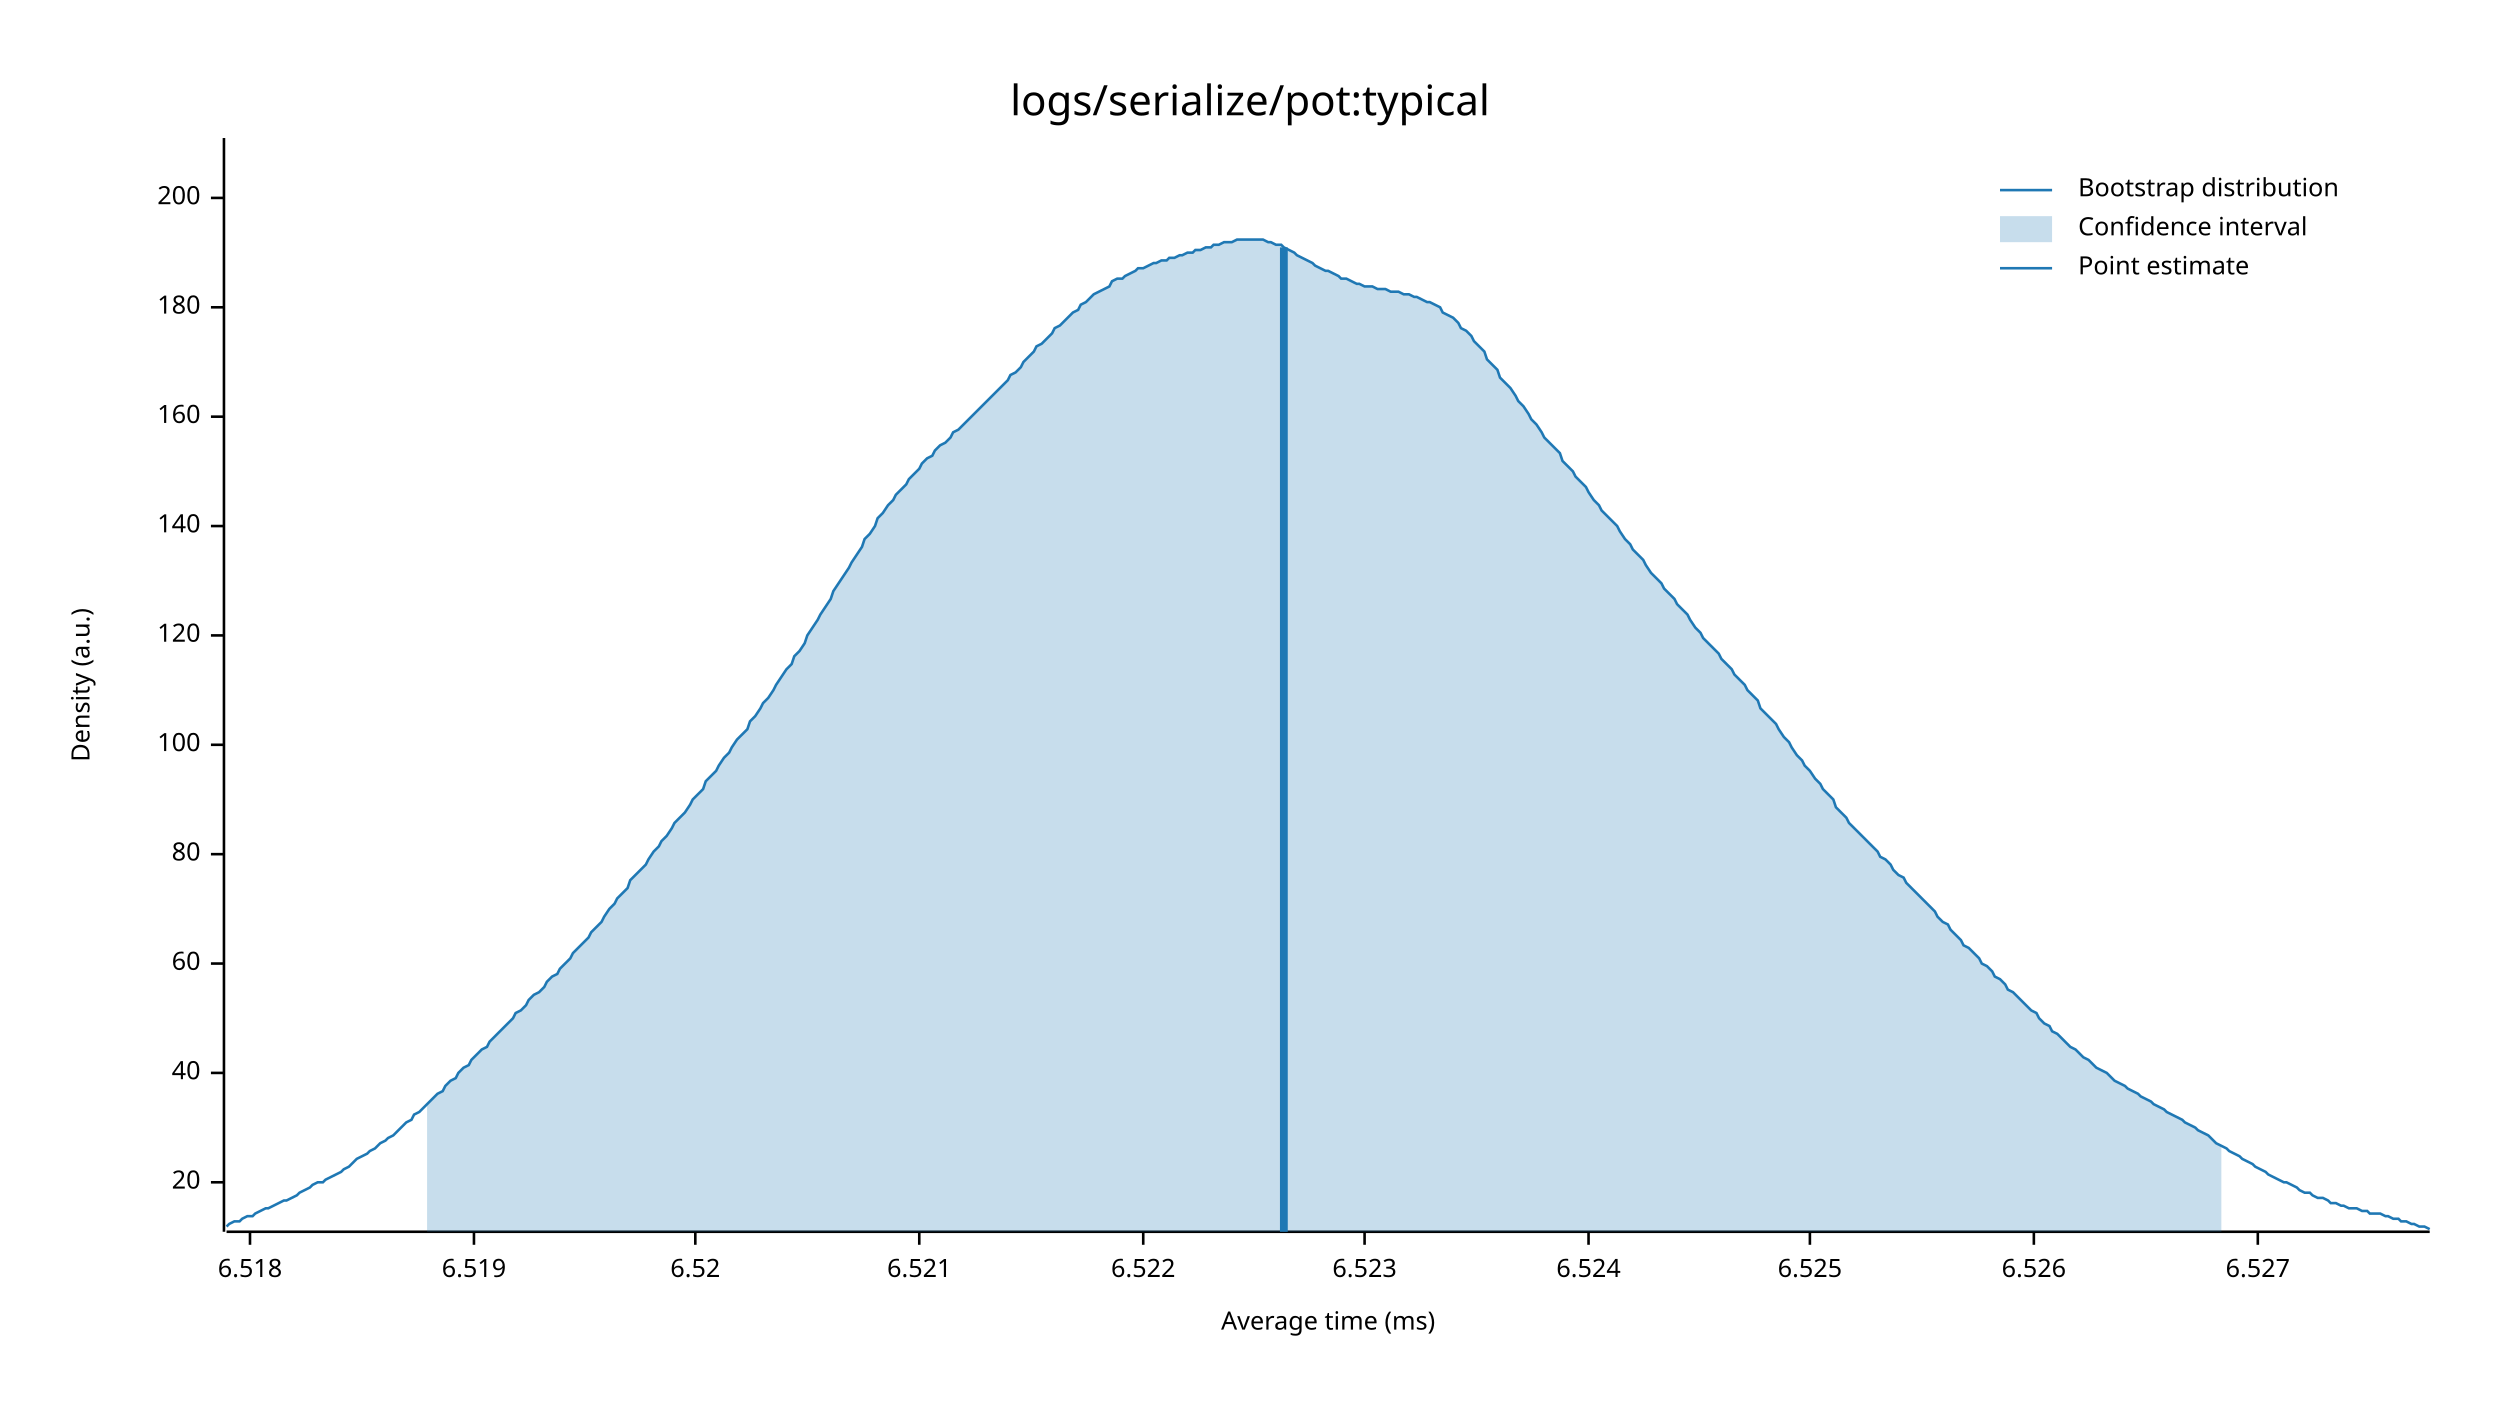
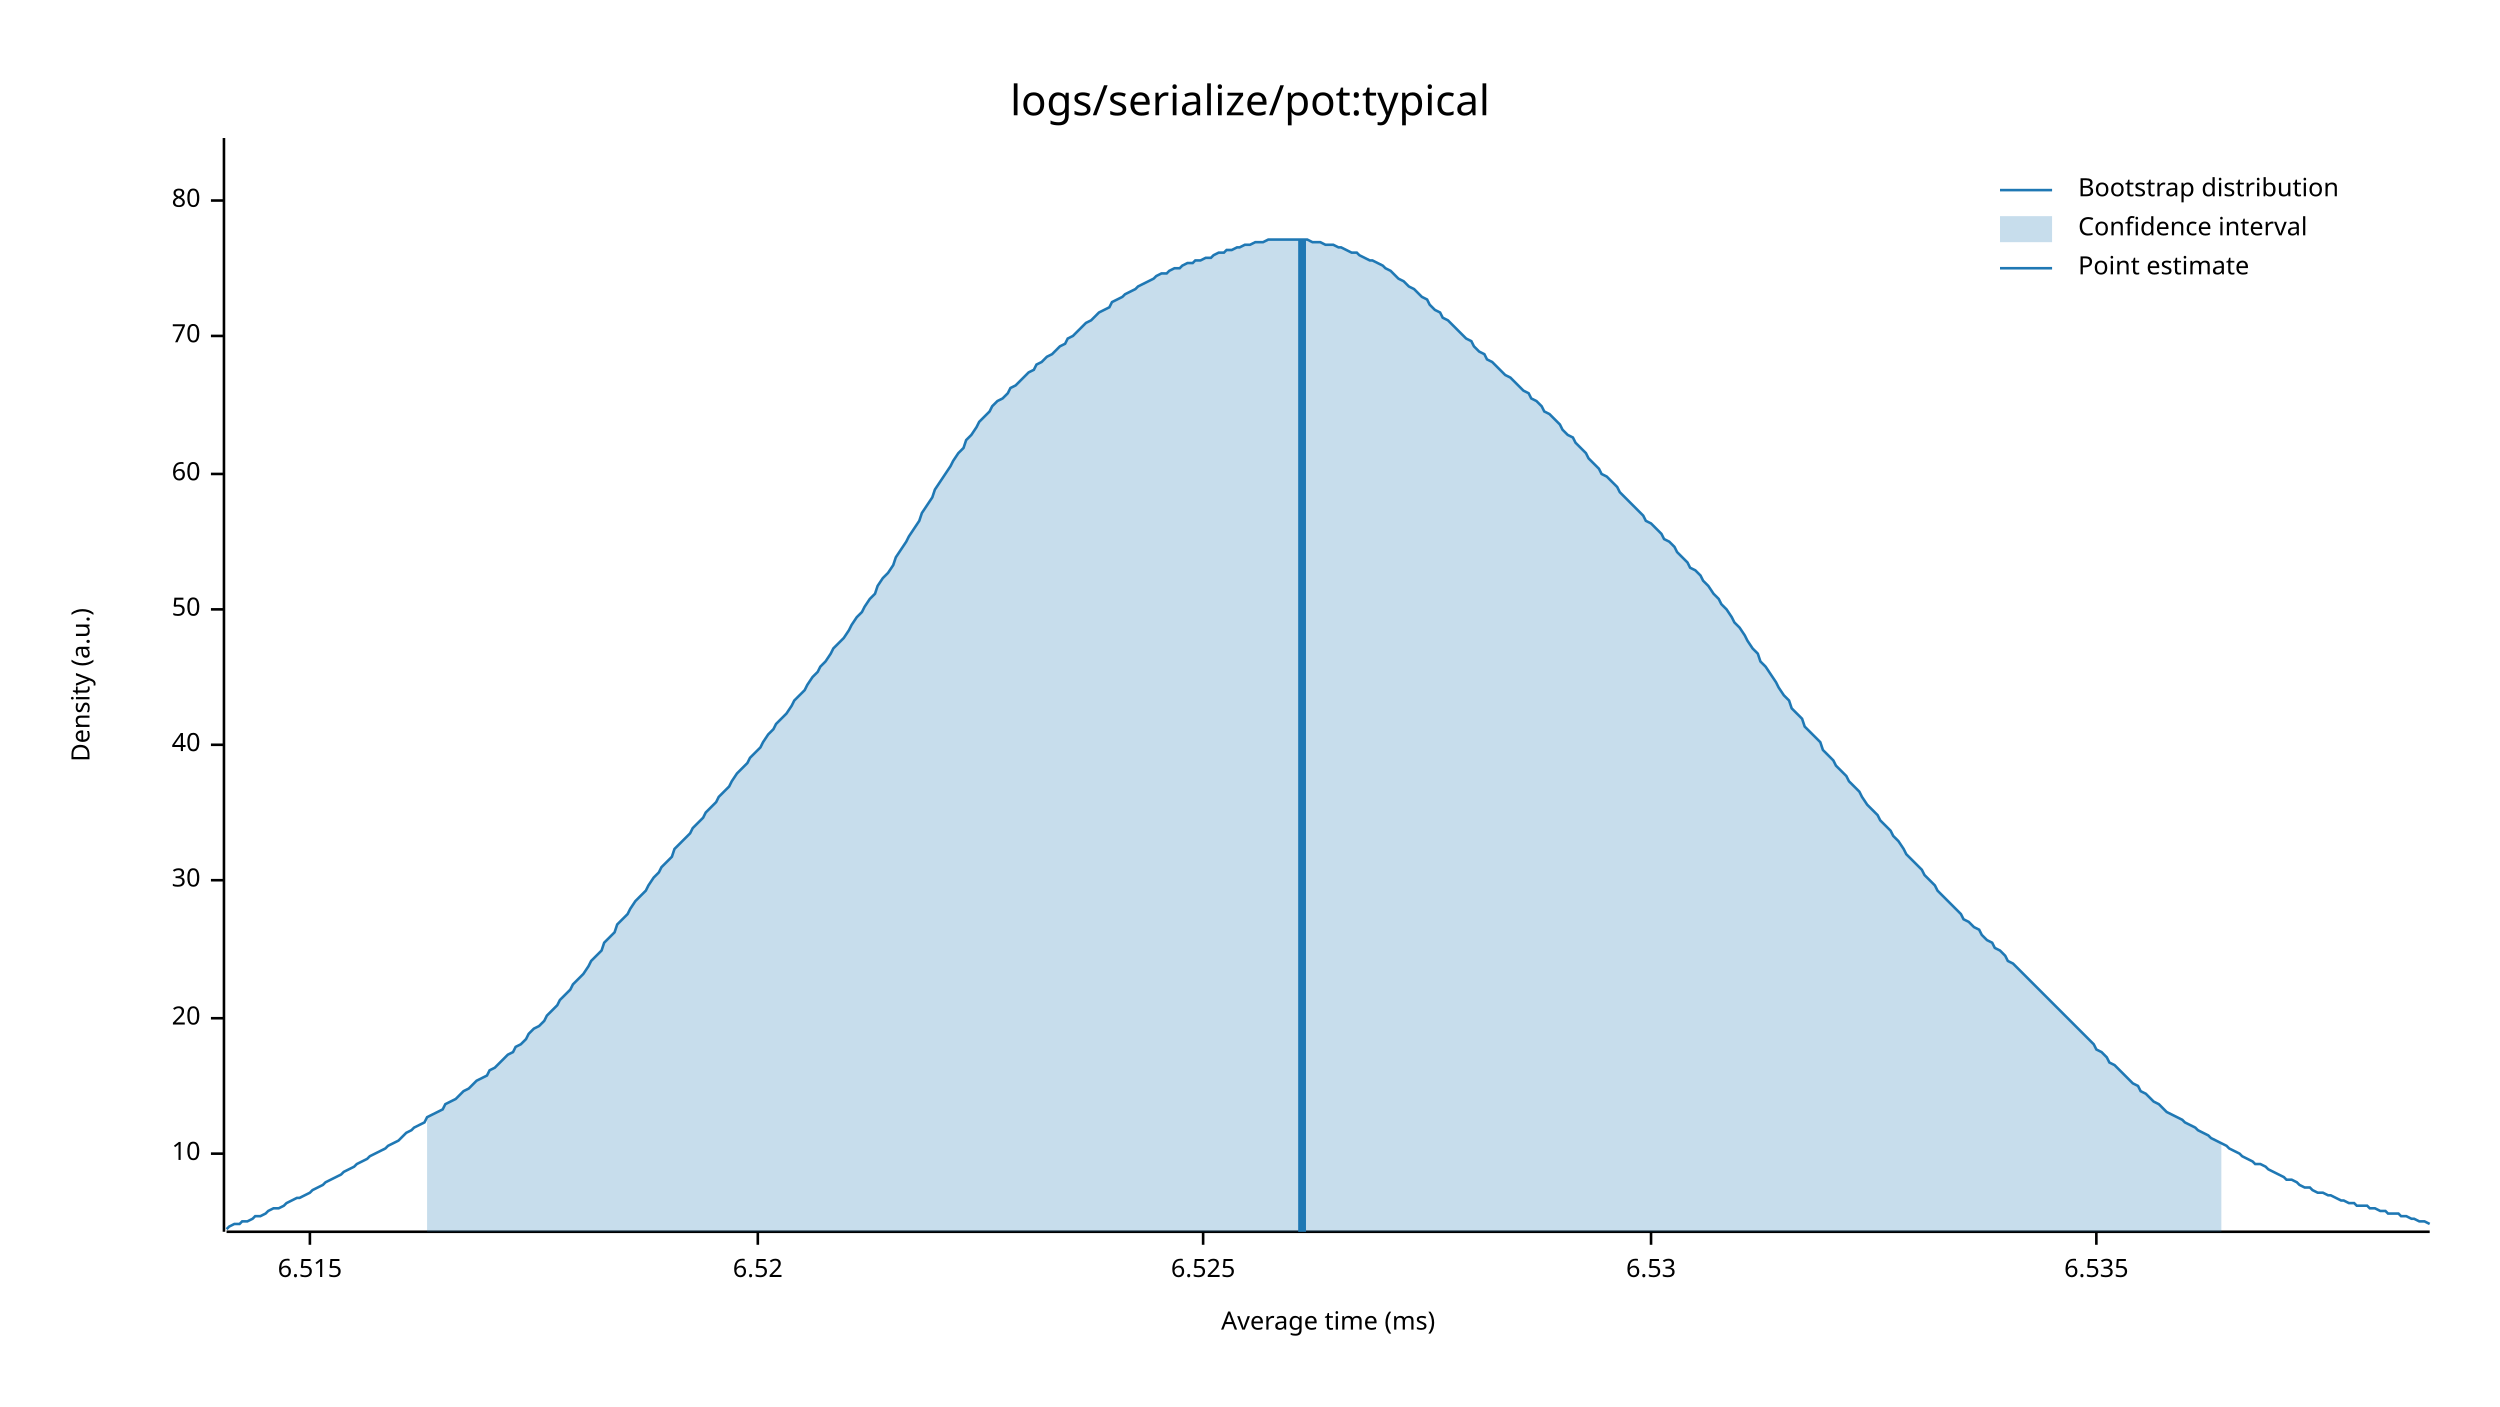
<svg xmlns="http://www.w3.org/2000/svg" style="background-color:#EEE;" width="960" height="540" viewBox="0 0 960 540">
  <text x="480" y="32" dy="0.76em" text-anchor="middle" font-family="sans-serif" font-size="16.129" opacity="1" fill="#000000">
logs/serialize/pot:typical
</text>
  <text x="27" y="263" dy="0.76em" text-anchor="middle" font-family="sans-serif" font-size="9.677" opacity="1" fill="#000000" transform="rotate(270, 27, 263)">
Density (a.u.)
</text>
  <text x="510" y="513" dy="-0.5ex" text-anchor="middle" font-family="sans-serif" font-size="9.677" opacity="1" fill="#000000">
Average time (ms)
</text>
  <polyline fill="none" opacity="1" stroke="#000000" stroke-width="1" points="86,53 86,473 " />
-   <text x="77" y="454" dy="0.5ex" text-anchor="end" font-family="sans-serif" font-size="9.677" opacity="1" fill="#000000">
+   <text x="77" y="443" dy="0.5ex" text-anchor="end" font-family="sans-serif" font-size="9.677" opacity="1" fill="#000000">
+ 10
+ </text>
+   <polyline fill="none" opacity="1" stroke="#000000" stroke-width="1" points="81,443 86,443 " />
+   <text x="77" y="391" dy="0.5ex" text-anchor="end" font-family="sans-serif" font-size="9.677" opacity="1" fill="#000000">
20
</text>
-   <polyline fill="none" opacity="1" stroke="#000000" stroke-width="1" points="81,454 86,454 " />
-   <text x="77" y="412" dy="0.5ex" text-anchor="end" font-family="sans-serif" font-size="9.677" opacity="1" fill="#000000">
+   <polyline fill="none" opacity="1" stroke="#000000" stroke-width="1" points="81,391 86,391 " />
+   <text x="77" y="338" dy="0.5ex" text-anchor="end" font-family="sans-serif" font-size="9.677" opacity="1" fill="#000000">
+ 30
+ </text>
+   <polyline fill="none" opacity="1" stroke="#000000" stroke-width="1" points="81,338 86,338 " />
+   <text x="77" y="286" dy="0.5ex" text-anchor="end" font-family="sans-serif" font-size="9.677" opacity="1" fill="#000000">
40
</text>
-   <polyline fill="none" opacity="1" stroke="#000000" stroke-width="1" points="81,412 86,412 " />
-   <text x="77" y="370" dy="0.5ex" text-anchor="end" font-family="sans-serif" font-size="9.677" opacity="1" fill="#000000">
+   <polyline fill="none" opacity="1" stroke="#000000" stroke-width="1" points="81,286 86,286 " />
+   <text x="77" y="234" dy="0.5ex" text-anchor="end" font-family="sans-serif" font-size="9.677" opacity="1" fill="#000000">
+ 50
+ </text>
+   <polyline fill="none" opacity="1" stroke="#000000" stroke-width="1" points="81,234 86,234 " />
+   <text x="77" y="182" dy="0.5ex" text-anchor="end" font-family="sans-serif" font-size="9.677" opacity="1" fill="#000000">
60
</text>
-   <polyline fill="none" opacity="1" stroke="#000000" stroke-width="1" points="81,370 86,370 " />
-   <text x="77" y="328" dy="0.5ex" text-anchor="end" font-family="sans-serif" font-size="9.677" opacity="1" fill="#000000">
+   <polyline fill="none" opacity="1" stroke="#000000" stroke-width="1" points="81,182 86,182 " />
+   <text x="77" y="129" dy="0.5ex" text-anchor="end" font-family="sans-serif" font-size="9.677" opacity="1" fill="#000000">
+ 70
+ </text>
+   <polyline fill="none" opacity="1" stroke="#000000" stroke-width="1" points="81,129 86,129 " />
+   <text x="77" y="77" dy="0.5ex" text-anchor="end" font-family="sans-serif" font-size="9.677" opacity="1" fill="#000000">
80
</text>
-   <polyline fill="none" opacity="1" stroke="#000000" stroke-width="1" points="81,328 86,328 " />
-   <text x="77" y="286" dy="0.5ex" text-anchor="end" font-family="sans-serif" font-size="9.677" opacity="1" fill="#000000">
- 100
+   <polyline fill="none" opacity="1" stroke="#000000" stroke-width="1" points="81,77 86,77 " />
+   <polyline fill="none" opacity="1" stroke="#000000" stroke-width="1" points="87,473 933,473 " />
+   <text x="119" y="483" dy="0.76em" text-anchor="middle" font-family="sans-serif" font-size="9.677" opacity="1" fill="#000000">
+ 6.515
</text>
-   <polyline fill="none" opacity="1" stroke="#000000" stroke-width="1" points="81,286 86,286 " />
-   <text x="77" y="244" dy="0.5ex" text-anchor="end" font-family="sans-serif" font-size="9.677" opacity="1" fill="#000000">
- 120
- </text>
-   <polyline fill="none" opacity="1" stroke="#000000" stroke-width="1" points="81,244 86,244 " />
-   <text x="77" y="202" dy="0.5ex" text-anchor="end" font-family="sans-serif" font-size="9.677" opacity="1" fill="#000000">
- 140
- </text>
-   <polyline fill="none" opacity="1" stroke="#000000" stroke-width="1" points="81,202 86,202 " />
-   <text x="77" y="160" dy="0.5ex" text-anchor="end" font-family="sans-serif" font-size="9.677" opacity="1" fill="#000000">
- 160
- </text>
-   <polyline fill="none" opacity="1" stroke="#000000" stroke-width="1" points="81,160 86,160 " />
-   <text x="77" y="118" dy="0.5ex" text-anchor="end" font-family="sans-serif" font-size="9.677" opacity="1" fill="#000000">
- 180
- </text>
-   <polyline fill="none" opacity="1" stroke="#000000" stroke-width="1" points="81,118 86,118 " />
-   <text x="77" y="76" dy="0.5ex" text-anchor="end" font-family="sans-serif" font-size="9.677" opacity="1" fill="#000000">
- 200
- </text>
-   <polyline fill="none" opacity="1" stroke="#000000" stroke-width="1" points="81,76 86,76 " />
-   <polyline fill="none" opacity="1" stroke="#000000" stroke-width="1" points="87,473 933,473 " />
-   <text x="96" y="483" dy="0.76em" text-anchor="middle" font-family="sans-serif" font-size="9.677" opacity="1" fill="#000000">
- 6.518
- </text>
-   <polyline fill="none" opacity="1" stroke="#000000" stroke-width="1" points="96,473 96,478 " />
-   <text x="182" y="483" dy="0.76em" text-anchor="middle" font-family="sans-serif" font-size="9.677" opacity="1" fill="#000000">
- 6.519
- </text>
-   <polyline fill="none" opacity="1" stroke="#000000" stroke-width="1" points="182,473 182,478 " />
-   <text x="267" y="483" dy="0.76em" text-anchor="middle" font-family="sans-serif" font-size="9.677" opacity="1" fill="#000000">
+   <polyline fill="none" opacity="1" stroke="#000000" stroke-width="1" points="119,473 119,478 " />
+   <text x="291" y="483" dy="0.76em" text-anchor="middle" font-family="sans-serif" font-size="9.677" opacity="1" fill="#000000">
6.52
</text>
-   <polyline fill="none" opacity="1" stroke="#000000" stroke-width="1" points="267,473 267,478 " />
-   <text x="353" y="483" dy="0.76em" text-anchor="middle" font-family="sans-serif" font-size="9.677" opacity="1" fill="#000000">
- 6.521
- </text>
-   <polyline fill="none" opacity="1" stroke="#000000" stroke-width="1" points="353,473 353,478 " />
-   <text x="439" y="483" dy="0.76em" text-anchor="middle" font-family="sans-serif" font-size="9.677" opacity="1" fill="#000000">
- 6.522
- </text>
-   <polyline fill="none" opacity="1" stroke="#000000" stroke-width="1" points="439,473 439,478 " />
-   <text x="524" y="483" dy="0.76em" text-anchor="middle" font-family="sans-serif" font-size="9.677" opacity="1" fill="#000000">
- 6.523
- </text>
-   <polyline fill="none" opacity="1" stroke="#000000" stroke-width="1" points="524,473 524,478 " />
-   <text x="610" y="483" dy="0.76em" text-anchor="middle" font-family="sans-serif" font-size="9.677" opacity="1" fill="#000000">
- 6.524
- </text>
-   <polyline fill="none" opacity="1" stroke="#000000" stroke-width="1" points="610,473 610,478 " />
-   <text x="695" y="483" dy="0.76em" text-anchor="middle" font-family="sans-serif" font-size="9.677" opacity="1" fill="#000000">
+   <polyline fill="none" opacity="1" stroke="#000000" stroke-width="1" points="291,473 291,478 " />
+   <text x="462" y="483" dy="0.76em" text-anchor="middle" font-family="sans-serif" font-size="9.677" opacity="1" fill="#000000">
6.525
</text>
-   <polyline fill="none" opacity="1" stroke="#000000" stroke-width="1" points="695,473 695,478 " />
-   <text x="781" y="483" dy="0.76em" text-anchor="middle" font-family="sans-serif" font-size="9.677" opacity="1" fill="#000000">
- 6.526
+   <polyline fill="none" opacity="1" stroke="#000000" stroke-width="1" points="462,473 462,478 " />
+   <text x="634" y="483" dy="0.76em" text-anchor="middle" font-family="sans-serif" font-size="9.677" opacity="1" fill="#000000">
+ 6.53
</text>
-   <polyline fill="none" opacity="1" stroke="#000000" stroke-width="1" points="781,473 781,478 " />
-   <text x="867" y="483" dy="0.76em" text-anchor="middle" font-family="sans-serif" font-size="9.677" opacity="1" fill="#000000">
- 6.527
+   <polyline fill="none" opacity="1" stroke="#000000" stroke-width="1" points="634,473 634,478 " />
+   <text x="805" y="483" dy="0.76em" text-anchor="middle" font-family="sans-serif" font-size="9.677" opacity="1" fill="#000000">
+ 6.535
</text>
-   <polyline fill="none" opacity="1" stroke="#000000" stroke-width="1" points="867,473 867,478 " />
-   <polyline fill="none" opacity="1" stroke="#1F78B4" stroke-width="1" points="87,471 88,470 90,469 92,469 93,468 95,467 97,467 98,466 100,465 102,464 103,464 105,463 107,462 109,461 110,461 112,460 114,459 115,458 117,457 119,456 120,455 122,454 124,454 125,453 127,452 129,451 131,450 132,449 134,448 136,446 137,445 139,444 141,443 142,442 144,441 146,439 148,438 149,437 151,436 153,434 154,433 156,431 158,430 159,428 161,427 163,425 164,424 166,422 168,420 170,419 171,417 173,415 175,414 176,412 178,410 180,409 181,407 183,405 185,403 187,402 188,400 190,398 192,396 193,395 195,393 197,391 198,389 200,388 202,386 203,384 205,382 207,381 209,379 210,377 212,375 214,374 215,372 217,370 219,368 220,366 222,364 224,362 226,360 227,358 229,356 231,354 232,352 234,349 236,347 237,345 239,343 241,341 242,338 244,336 246,334 248,332 249,330 251,327 253,325 254,323 256,321 258,318 259,316 261,314 263,312 265,309 266,307 268,305 270,303 271,300 273,298 275,296 276,294 278,291 280,289 281,287 283,284 285,282 287,280 288,277 290,275 292,272 293,270 295,268 297,265 298,263 300,260 302,257 304,255 305,252 307,250 309,247 310,244 312,241 314,238 315,236 317,233 319,230 320,227 322,224 324,221 326,218 327,216 329,213 331,210 332,207 334,205 336,202 337,199 339,197 341,194 343,192 344,190 346,188 348,186 349,184 351,182 353,180 354,178 356,176 358,175 359,173 361,171 363,170 365,168 366,166 368,165 370,163 371,162 373,160 375,158 376,157 378,155 380,153 381,152 383,150 385,148 387,146 388,144 390,143 392,141 393,139 395,137 397,135 398,133 400,132 402,130 404,128 405,126 407,125 409,123 410,122 412,120 414,119 415,117 417,116 419,114 420,113 422,112 424,111 426,110 427,108 429,107 431,107 432,106 434,105 436,104 437,103 439,103 441,102 443,101 444,101 446,100 448,100 449,99 451,99 453,98 454,98 456,97 458,97 459,96 461,96 463,95 465,95 466,94 468,94 470,93 471,93 473,93 475,92 476,92 478,92 480,92 482,92 483,92 485,92 487,93 488,93 490,94 492,94 493,95 495,96 497,97 498,98 500,99 502,100 504,101 505,102 507,103 509,104 510,104 512,105 514,106 515,107 517,107 519,108 521,109 522,109 524,110 526,110 527,110 529,111 531,111 532,111 534,112 536,112 537,112 539,113 541,113 543,114 544,114 546,115 548,116 549,116 551,117 553,118 554,120 556,121 558,122 560,124 561,126 563,127 565,129 566,131 568,133 570,135 571,138 573,140 575,142 576,145 578,147 580,149 582,152 583,154 585,156 587,159 588,161 590,163 592,166 593,168 595,170 597,172 599,174 600,177 602,179 604,181 605,183 607,185 609,187 610,189 612,192 614,194 615,196 617,198 619,200 621,202 622,204 624,207 626,209 627,211 629,213 631,215 632,217 634,220 636,222 638,224 639,226 641,228 643,230 644,232 646,234 648,236 649,238 651,241 653,243 654,245 656,247 658,249 660,251 661,253 663,255 665,257 666,259 668,261 670,263 671,265 673,267 675,269 676,272 678,274 680,276 682,278 683,280 685,283 687,285 688,287 690,290 692,292 693,294 695,296 697,299 699,301 700,303 702,305 704,307 705,310 707,312 709,314 710,316 712,318 714,320 715,321 717,323 719,325 721,327 722,329 724,330 726,332 727,334 729,336 731,337 732,339 734,341 736,343 738,345 739,346 741,348 743,350 744,352 746,354 748,355 749,357 751,359 753,361 754,363 756,364 758,366 760,368 761,370 763,371 765,373 766,375 768,376 770,378 771,380 773,381 775,383 777,385 778,386 780,388 782,389 783,391 785,393 787,394 788,396 790,397 792,399 793,400 795,402 797,403 799,405 800,406 802,407 804,409 805,410 807,411 809,412 810,413 812,415 814,416 816,417 817,418 819,419 821,420 822,421 824,422 826,423 827,424 829,425 831,426 832,427 834,428 836,429 838,430 839,431 841,432 843,433 844,434 846,435 848,436 849,437 851,439 853,440 855,441 856,442 858,443 860,444 861,445 863,446 865,447 866,448 868,449 870,450 871,451 873,452 875,453 877,454 878,454 880,455 882,456 883,457 885,458 887,458 888,459 890,460 892,460 894,461 895,462 897,462 899,463 900,463 902,464 904,464 905,464 907,465 909,465 910,466 912,466 914,466 916,467 917,467 919,468 921,468 922,469 924,469 926,470 927,470 929,471 931,471 933,472 " />
-   <polygon opacity="0.25" fill="#1F78B4" points="164,424 166,422 168,420 170,419 171,417 173,415 175,414 176,412 178,410 180,409 181,407 183,405 185,403 187,402 188,400 190,398 192,396 193,395 195,393 197,391 198,389 200,388 202,386 203,384 205,382 207,381 209,379 210,377 212,375 214,374 215,372 217,370 219,368 220,366 222,364 224,362 226,360 227,358 229,356 231,354 232,352 234,349 236,347 237,345 239,343 241,341 242,338 244,336 246,334 248,332 249,330 251,327 253,325 254,323 256,321 258,318 259,316 261,314 263,312 265,309 266,307 268,305 270,303 271,300 273,298 275,296 276,294 278,291 280,289 281,287 283,284 285,282 287,280 288,277 290,275 292,272 293,270 295,268 297,265 298,263 300,260 302,257 304,255 305,252 307,250 309,247 310,244 312,241 314,238 315,236 317,233 319,230 320,227 322,224 324,221 326,218 327,216 329,213 331,210 332,207 334,205 336,202 337,199 339,197 341,194 343,192 344,190 346,188 348,186 349,184 351,182 353,180 354,178 356,176 358,175 359,173 361,171 363,170 365,168 366,166 368,165 370,163 371,162 373,160 375,158 376,157 378,155 380,153 381,152 383,150 385,148 387,146 388,144 390,143 392,141 393,139 395,137 397,135 398,133 400,132 402,130 404,128 405,126 407,125 409,123 410,122 412,120 414,119 415,117 417,116 419,114 420,113 422,112 424,111 426,110 427,108 429,107 431,107 432,106 434,105 436,104 437,103 439,103 441,102 443,101 444,101 446,100 448,100 449,99 451,99 453,98 454,98 456,97 458,97 459,96 461,96 463,95 465,95 466,94 468,94 470,93 471,93 473,93 475,92 476,92 478,92 480,92 482,92 483,92 485,92 487,93 488,93 490,94 492,94 493,95 495,96 497,97 498,98 500,99 502,100 504,101 505,102 507,103 509,104 510,104 512,105 514,106 515,107 517,107 519,108 521,109 522,109 524,110 526,110 527,110 529,111 531,111 532,111 534,112 536,112 537,112 539,113 541,113 543,114 544,114 546,115 548,116 549,116 551,117 553,118 554,120 556,121 558,122 560,124 561,126 563,127 565,129 566,131 568,133 570,135 571,138 573,140 575,142 576,145 578,147 580,149 582,152 583,154 585,156 587,159 588,161 590,163 592,166 593,168 595,170 597,172 599,174 600,177 602,179 604,181 605,183 607,185 609,187 610,189 612,192 614,194 615,196 617,198 619,200 621,202 622,204 624,207 626,209 627,211 629,213 631,215 632,217 634,220 636,222 638,224 639,226 641,228 643,230 644,232 646,234 648,236 649,238 651,241 653,243 654,245 656,247 658,249 660,251 661,253 663,255 665,257 666,259 668,261 670,263 671,265 673,267 675,269 676,272 678,274 680,276 682,278 683,280 685,283 687,285 688,287 690,290 692,292 693,294 695,296 697,299 699,301 700,303 702,305 704,307 705,310 707,312 709,314 710,316 712,318 714,320 715,321 717,323 719,325 721,327 722,329 724,330 726,332 727,334 729,336 731,337 732,339 734,341 736,343 738,345 739,346 741,348 743,350 744,352 746,354 748,355 749,357 751,359 753,361 754,363 756,364 758,366 760,368 761,370 763,371 765,373 766,375 768,376 770,378 771,380 773,381 775,383 777,385 778,386 780,388 782,389 783,391 785,393 787,394 788,396 790,397 792,399 793,400 795,402 797,403 799,405 800,406 802,407 804,409 805,410 807,411 809,412 810,413 812,415 814,416 816,417 817,418 819,419 821,420 822,421 824,422 826,423 827,424 829,425 831,426 832,427 834,428 836,429 838,430 839,431 841,432 843,433 844,434 846,435 848,436 849,437 851,439 853,440 853,473 164,473 " />
-   <polyline fill="none" opacity="1" stroke="#1F78B4" stroke-width="3" points="493,473 493,95 " />
+   <polyline fill="none" opacity="1" stroke="#000000" stroke-width="1" points="805,473 805,478 " />
+   <polyline fill="none" opacity="1" stroke="#1F78B4" stroke-width="1" points="87,472 88,471 90,470 92,470 93,469 95,469 97,468 98,467 100,467 102,466 103,465 105,464 107,464 109,463 110,462 112,461 114,460 115,460 117,459 119,458 120,457 122,456 124,455 125,454 127,453 129,452 131,451 132,450 134,449 136,448 137,447 139,446 141,445 142,444 144,443 146,442 148,441 149,440 151,439 153,438 154,437 156,435 158,434 159,433 161,432 163,431 164,429 166,428 168,427 170,426 171,424 173,423 175,422 176,421 178,419 180,418 181,417 183,415 185,414 187,413 188,411 190,410 192,408 193,407 195,405 197,404 198,402 200,401 202,399 203,397 205,395 207,394 209,392 210,390 212,388 214,386 215,384 217,382 219,380 220,378 222,376 224,374 226,371 227,369 229,367 231,365 232,362 234,360 236,358 237,355 239,353 241,351 242,349 244,346 246,344 248,342 249,340 251,337 253,335 254,333 256,331 258,329 259,326 261,324 263,322 265,320 266,318 268,316 270,314 271,312 273,310 275,308 276,306 278,304 280,302 281,300 283,297 285,295 287,293 288,291 290,289 292,287 293,285 295,282 297,280 298,278 300,276 302,274 304,271 305,269 307,267 309,265 310,263 312,260 314,258 315,256 317,254 319,251 320,249 322,247 324,245 326,242 327,240 329,237 331,235 332,233 334,230 336,228 337,225 339,222 341,220 343,217 344,214 346,211 348,208 349,206 351,203 353,200 354,197 356,194 358,191 359,188 361,185 363,182 365,179 366,177 368,174 370,172 371,169 373,167 375,164 376,162 378,160 380,158 381,156 383,154 385,153 387,151 388,149 390,148 392,146 393,145 395,143 397,142 398,140 400,139 402,137 404,136 405,135 407,133 409,132 410,130 412,129 414,127 415,126 417,124 419,123 420,122 422,120 424,119 426,118 427,116 429,115 431,114 432,113 434,112 436,111 437,110 439,109 441,108 443,107 444,106 446,105 448,105 449,104 451,103 453,103 454,102 456,101 458,101 459,100 461,100 463,99 465,99 466,98 468,97 470,97 471,96 473,96 475,95 476,95 478,94 480,94 482,93 483,93 485,93 487,92 488,92 490,92 492,92 493,92 495,92 497,92 498,92 500,92 502,92 504,93 505,93 507,93 509,94 510,94 512,94 514,95 515,95 517,96 519,97 521,97 522,98 524,99 526,100 527,100 529,101 531,102 532,103 534,104 536,106 537,107 539,108 541,110 543,111 544,112 546,114 548,115 549,117 551,119 553,120 554,122 556,123 558,125 560,127 561,128 563,130 565,131 566,133 568,135 570,136 571,138 573,139 575,141 576,142 578,144 580,145 582,147 583,148 585,150 587,151 588,153 590,154 592,156 593,158 595,159 597,161 599,163 600,165 602,167 604,168 605,170 607,172 609,174 610,176 612,178 614,180 615,182 617,183 619,185 621,187 622,189 624,191 626,193 627,194 629,196 631,198 632,200 634,201 636,203 638,205 639,207 641,208 643,210 644,212 646,214 648,216 649,218 651,219 653,221 654,223 656,225 658,228 660,230 661,232 663,234 665,237 666,239 668,241 670,244 671,246 673,249 675,251 676,254 678,256 680,259 682,262 683,264 685,267 687,269 688,272 690,274 692,276 693,279 695,281 697,283 699,285 700,288 702,290 704,292 705,294 707,296 709,298 710,300 712,302 714,304 715,306 717,309 719,311 721,313 722,315 724,317 726,319 727,321 729,323 731,326 732,328 734,330 736,332 738,334 739,336 741,338 743,340 744,342 746,344 748,346 749,347 751,349 753,351 754,353 756,354 758,356 760,357 761,359 763,361 765,362 766,364 768,365 770,367 771,369 773,370 775,372 777,374 778,375 780,377 782,379 783,380 785,382 787,384 788,385 790,387 792,389 793,390 795,392 797,394 799,396 800,397 802,399 804,401 805,403 807,404 809,406 810,408 812,409 814,411 816,413 817,414 819,416 821,417 822,419 824,420 826,422 827,423 829,424 831,426 832,427 834,428 836,429 838,430 839,431 841,432 843,433 844,434 846,435 848,436 849,437 851,438 853,439 855,440 856,441 858,442 860,443 861,444 863,445 865,446 866,447 868,447 870,448 871,449 873,450 875,451 877,452 878,453 880,453 882,454 883,455 885,456 887,456 888,457 890,458 892,458 894,459 895,459 897,460 899,461 900,461 902,462 904,462 905,463 907,463 909,463 910,464 912,464 914,465 916,465 917,466 919,466 921,466 922,467 924,467 926,468 927,468 929,469 931,469 933,470 " />
+   <polygon opacity="0.25" fill="#1F78B4" points="164,429 166,428 168,427 170,426 171,424 173,423 175,422 176,421 178,419 180,418 181,417 183,415 185,414 187,413 188,411 190,410 192,408 193,407 195,405 197,404 198,402 200,401 202,399 203,397 205,395 207,394 209,392 210,390 212,388 214,386 215,384 217,382 219,380 220,378 222,376 224,374 226,371 227,369 229,367 231,365 232,362 234,360 236,358 237,355 239,353 241,351 242,349 244,346 246,344 248,342 249,340 251,337 253,335 254,333 256,331 258,329 259,326 261,324 263,322 265,320 266,318 268,316 270,314 271,312 273,310 275,308 276,306 278,304 280,302 281,300 283,297 285,295 287,293 288,291 290,289 292,287 293,285 295,282 297,280 298,278 300,276 302,274 304,271 305,269 307,267 309,265 310,263 312,260 314,258 315,256 317,254 319,251 320,249 322,247 324,245 326,242 327,240 329,237 331,235 332,233 334,230 336,228 337,225 339,222 341,220 343,217 344,214 346,211 348,208 349,206 351,203 353,200 354,197 356,194 358,191 359,188 361,185 363,182 365,179 366,177 368,174 370,172 371,169 373,167 375,164 376,162 378,160 380,158 381,156 383,154 385,153 387,151 388,149 390,148 392,146 393,145 395,143 397,142 398,140 400,139 402,137 404,136 405,135 407,133 409,132 410,130 412,129 414,127 415,126 417,124 419,123 420,122 422,120 424,119 426,118 427,116 429,115 431,114 432,113 434,112 436,111 437,110 439,109 441,108 443,107 444,106 446,105 448,105 449,104 451,103 453,103 454,102 456,101 458,101 459,100 461,100 463,99 465,99 466,98 468,97 470,97 471,96 473,96 475,95 476,95 478,94 480,94 482,93 483,93 485,93 487,92 488,92 490,92 492,92 493,92 495,92 497,92 498,92 500,92 502,92 504,93 505,93 507,93 509,94 510,94 512,94 514,95 515,95 517,96 519,97 521,97 522,98 524,99 526,100 527,100 529,101 531,102 532,103 534,104 536,106 537,107 539,108 541,110 543,111 544,112 546,114 548,115 549,117 551,119 553,120 554,122 556,123 558,125 560,127 561,128 563,130 565,131 566,133 568,135 570,136 571,138 573,139 575,141 576,142 578,144 580,145 582,147 583,148 585,150 587,151 588,153 590,154 592,156 593,158 595,159 597,161 599,163 600,165 602,167 604,168 605,170 607,172 609,174 610,176 612,178 614,180 615,182 617,183 619,185 621,187 622,189 624,191 626,193 627,194 629,196 631,198 632,200 634,201 636,203 638,205 639,207 641,208 643,210 644,212 646,214 648,216 649,218 651,219 653,221 654,223 656,225 658,228 660,230 661,232 663,234 665,237 666,239 668,241 670,244 671,246 673,249 675,251 676,254 678,256 680,259 682,262 683,264 685,267 687,269 688,272 690,274 692,276 693,279 695,281 697,283 699,285 700,288 702,290 704,292 705,294 707,296 709,298 710,300 712,302 714,304 715,306 717,309 719,311 721,313 722,315 724,317 726,319 727,321 729,323 731,326 732,328 734,330 736,332 738,334 739,336 741,338 743,340 744,342 746,344 748,346 749,347 751,349 753,351 754,353 756,354 758,356 760,357 761,359 763,361 765,362 766,364 768,365 770,367 771,369 773,370 775,372 777,374 778,375 780,377 782,379 783,380 785,382 787,384 788,385 790,387 792,389 793,390 795,392 797,394 799,396 800,397 802,399 804,401 805,403 807,404 809,406 810,408 812,409 814,411 816,413 817,414 819,416 821,417 822,419 824,420 826,422 827,423 829,424 831,426 832,427 834,428 836,429 838,430 839,431 841,432 843,433 844,434 846,435 848,436 849,437 851,438 853,439 853,473 164,473 " />
+   <polyline fill="none" opacity="1" stroke="#1F78B4" stroke-width="3" points="500,473 500,92 " />
  <text x="798" y="68" dy="0.76em" text-anchor="start" font-family="sans-serif" font-size="9.677" opacity="1" fill="#000000">
Bootstrap distribution
</text>
  <text x="798" y="83" dy="0.76em" text-anchor="start" font-family="sans-serif" font-size="9.677" opacity="1" fill="#000000">
Confidence interval
</text>
  <text x="798" y="98" dy="0.76em" text-anchor="start" font-family="sans-serif" font-size="9.677" opacity="1" fill="#000000">
Point estimate
</text>
  <polyline fill="none" opacity="1" stroke="#1F78B4" stroke-width="1" points="768,73 788,73 " />
  <rect x="768" y="83" width="20" height="10" opacity="0.25" fill="#1F78B4" stroke="none" />
  <polyline fill="none" opacity="1" stroke="#1F78B4" stroke-width="1" points="768,103 788,103 " />
</svg>
